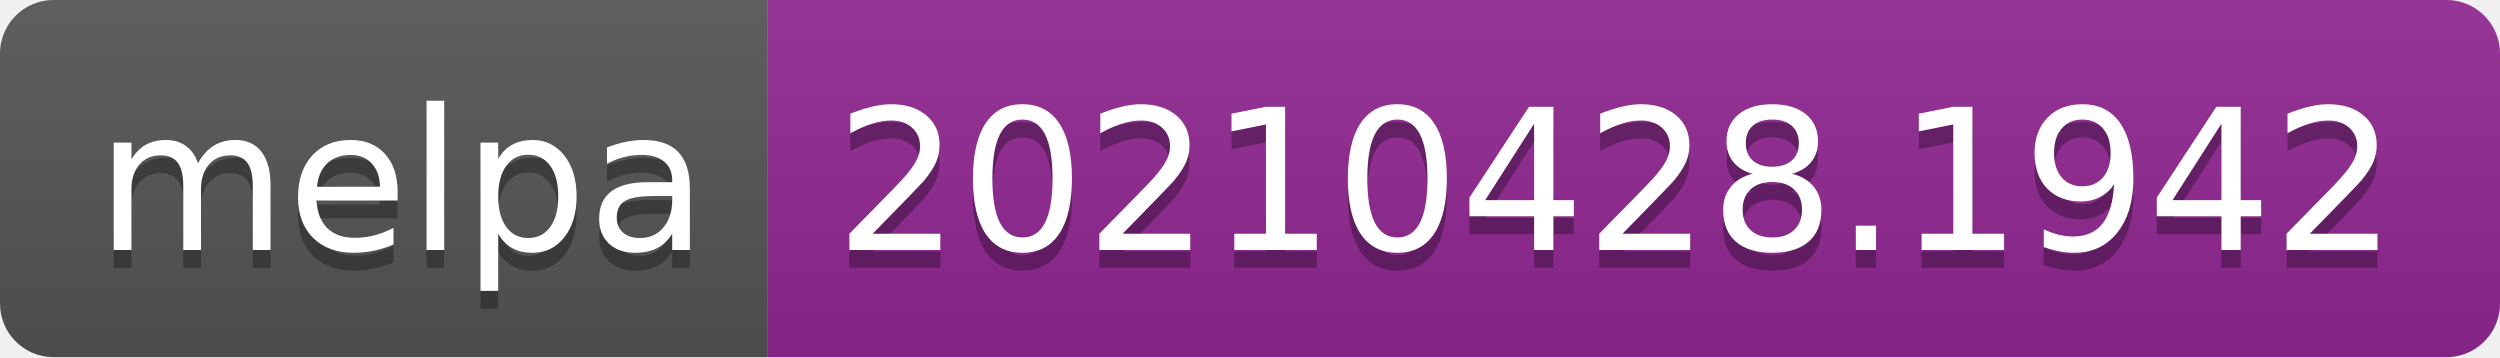
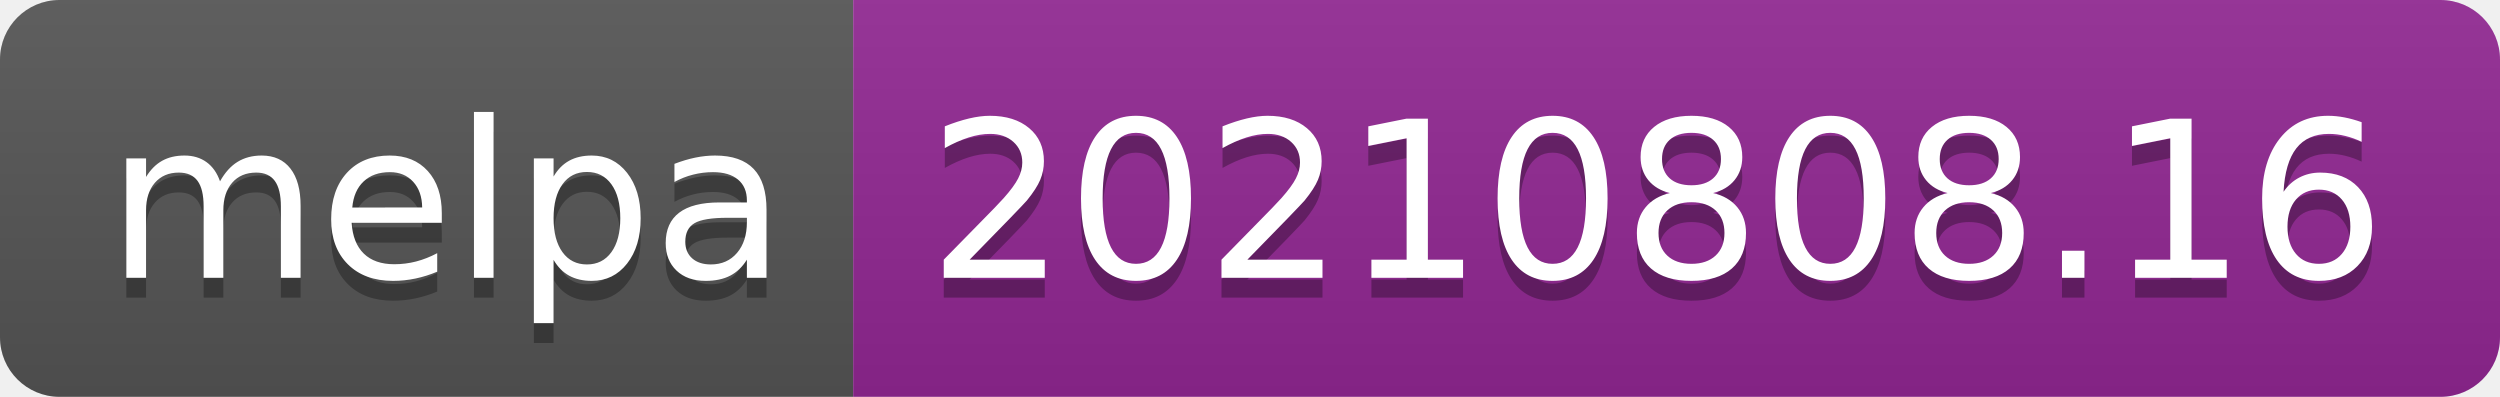
- <svg xmlns="http://www.w3.org/2000/svg" width="140" height="20" role="img" aria-label="melpa: 20210428.1942">
+ <svg xmlns="http://www.w3.org/2000/svg" width="126" height="20" role="img" aria-label="melpa: 20210808.16">
  <linearGradient id="s" x2="0" y2="100%">
    <stop offset="0" stop-color="#bbb" stop-opacity=".1" />
    <stop offset="1" stop-opacity=".1" />
  </linearGradient>
  <clipPath id="r">
-     <rect width="140" height="20" rx="3" fill="#fff" />
+     <rect width="126" height="20" rx="3" fill="#fff" />
  </clipPath>
  <g clip-path="url(#r)">
    <rect width="43" height="20" fill="#555" />
-     <rect x="43" width="97" height="20" fill="#922793" />
-     <rect width="140" height="20" fill="url(#s)" />
+     <rect x="43" width="83" height="20" fill="#922793" />
+     <rect width="126" height="20" fill="url(#s)" />
  </g>
  <g fill="#fff" text-anchor="middle" font-family="Verdana,Geneva,DejaVu Sans,sans-serif" text-rendering="geometricPrecision" font-size="110">
    <text aria-hidden="true" x="225" y="150" fill="#010101" fill-opacity=".3" transform="scale(.1)" textLength="330">melpa</text>
    <text x="225" y="140" transform="scale(.1)" fill="#fff" textLength="330">melpa</text>
-     <text aria-hidden="true" x="905" y="150" fill="#010101" fill-opacity=".3" transform="scale(.1)" textLength="870">20210428.1942</text>
-     <text x="905" y="140" transform="scale(.1)" fill="#fff" textLength="870">20210428.1942</text>
+     <text aria-hidden="true" x="835" y="150" fill="#010101" fill-opacity=".3" transform="scale(.1)" textLength="730">20210808.16</text>
+     <text x="835" y="140" transform="scale(.1)" fill="#fff" textLength="730">20210808.16</text>
  </g>
</svg>
